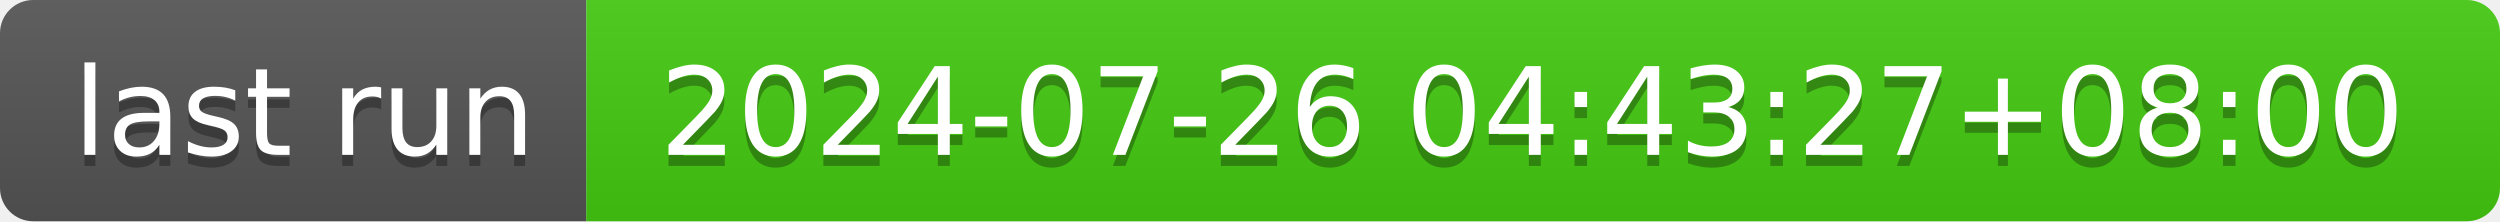
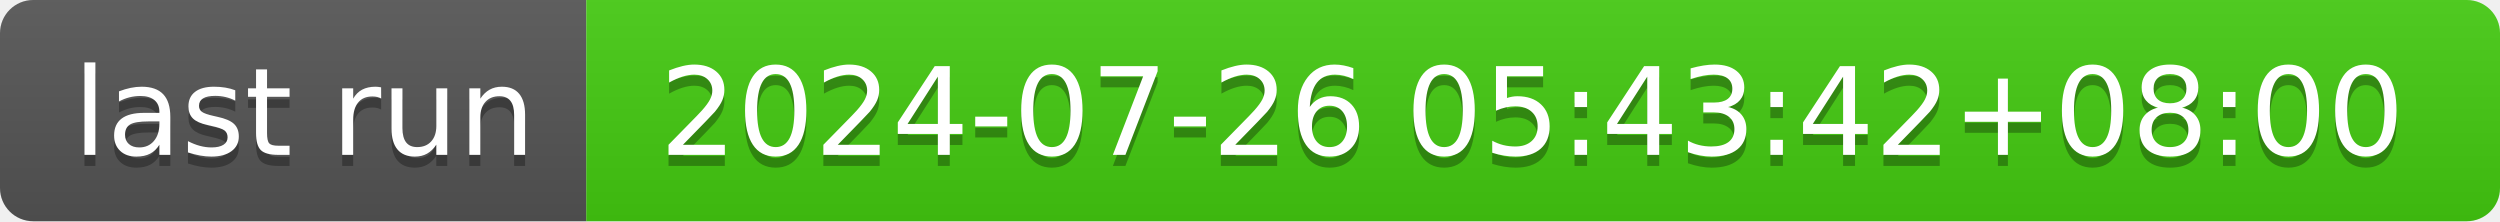
- <svg xmlns="http://www.w3.org/2000/svg" width="226" height="20" role="img" aria-label="last run: 2024-07-26 04:43:27+08:00">
+ <svg xmlns="http://www.w3.org/2000/svg" width="226" height="20" role="img" aria-label="last run: 2024-07-26 05:43:42+08:00">
  <linearGradient id="s" x2="0" y2="100%">
    <stop offset="0" stop-color="#bbb" stop-opacity=".1" />
    <stop offset="1" stop-opacity=".1" />
  </linearGradient>
  <clipPath id="r">
    <rect width="226" height="20" rx="3" fill="#fff" />
  </clipPath>
  <g clip-path="url(#r)">
    <rect width="53" height="20" fill="#555" />
    <rect x="53" width="173" height="20" fill="#4c1" />
    <rect width="226" height="20" fill="url(#s)" />
  </g>
  <g fill="#fff" text-anchor="middle" font-family="Verdana,Geneva,DejaVu Sans,sans-serif" text-rendering="geometricPrecision" font-size="110">
    <text aria-hidden="true" x="275" y="150" fill="#010101" fill-opacity=".3" transform="scale(.1)" textLength="430">last run</text>
    <text x="275" y="140" transform="scale(.1)" fill="#fff" textLength="430">last run</text>
-     <text aria-hidden="true" x="1385" y="150" fill="#010101" fill-opacity=".3" transform="scale(.1)" textLength="1630">2024-07-26 04:43:27+08:00</text>
-     <text x="1385" y="140" transform="scale(.1)" fill="#fff" textLength="1630">2024-07-26 04:43:27+08:00</text>
+     <text aria-hidden="true" x="1385" y="150" fill="#010101" fill-opacity=".3" transform="scale(.1)" textLength="1630">2024-07-26 05:43:42+08:00</text>
+     <text x="1385" y="140" transform="scale(.1)" fill="#fff" textLength="1630">2024-07-26 05:43:42+08:00</text>
  </g>
</svg>
